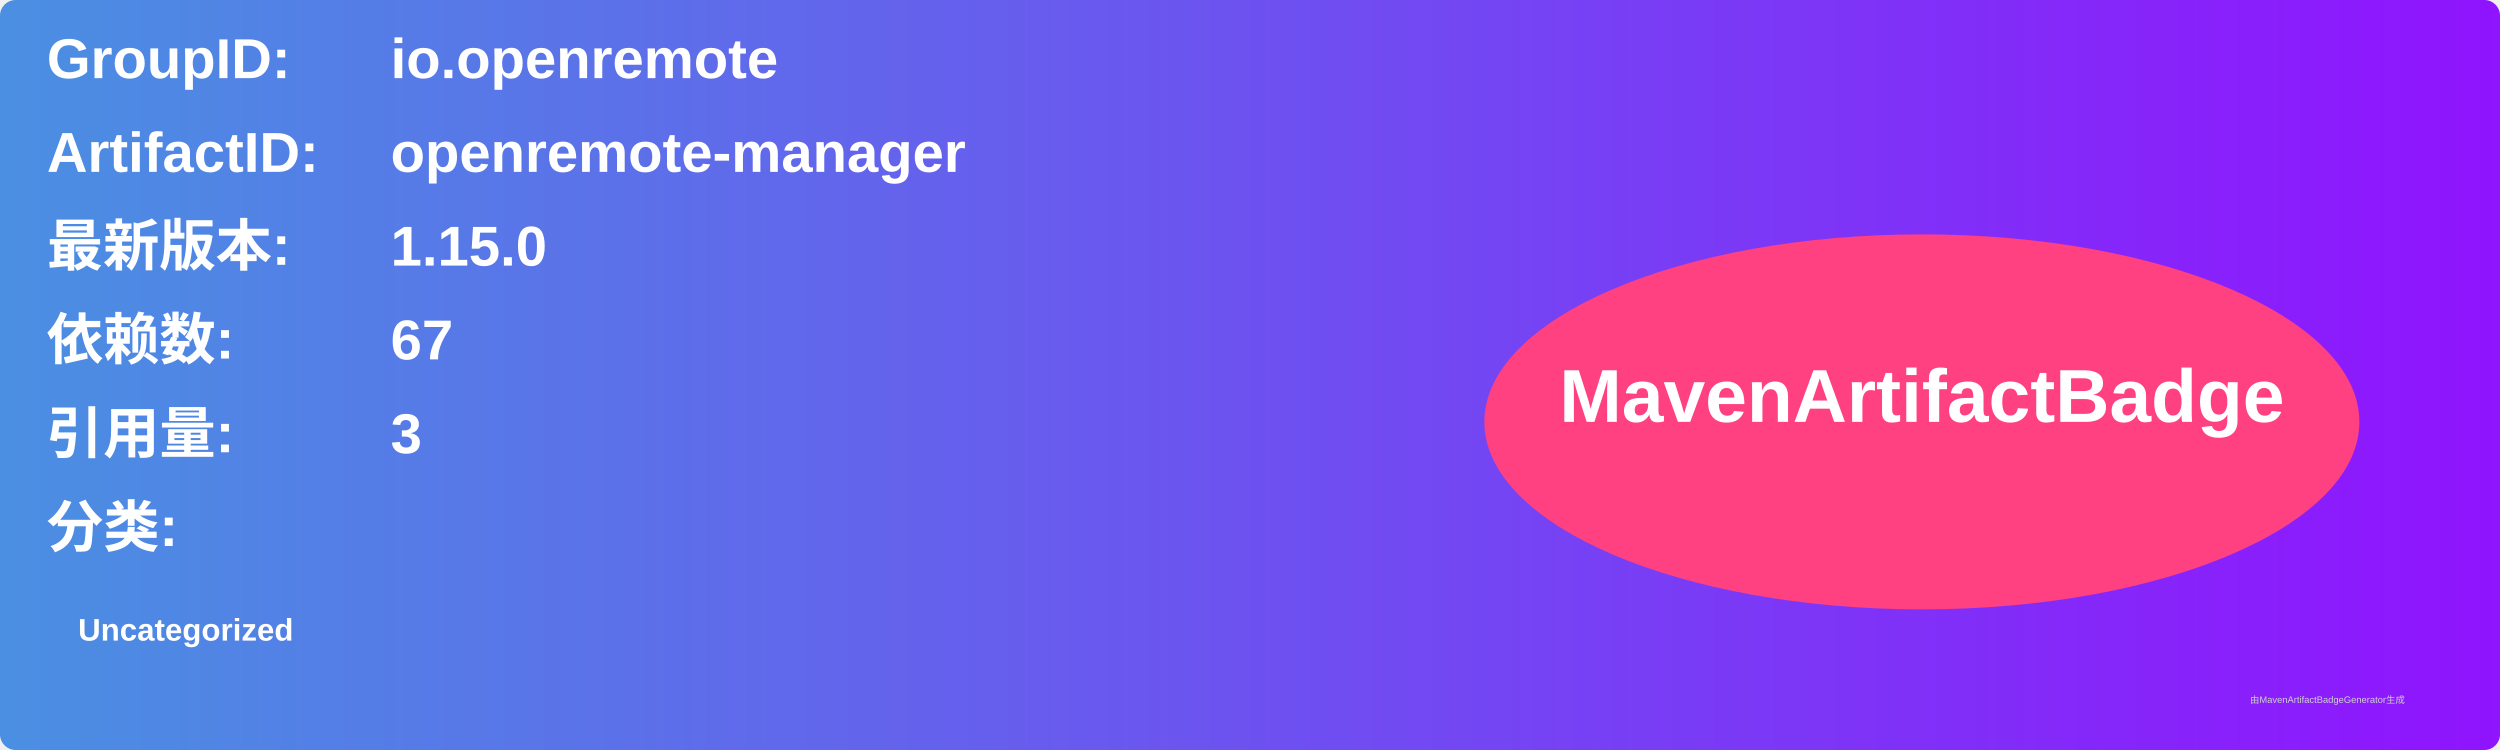
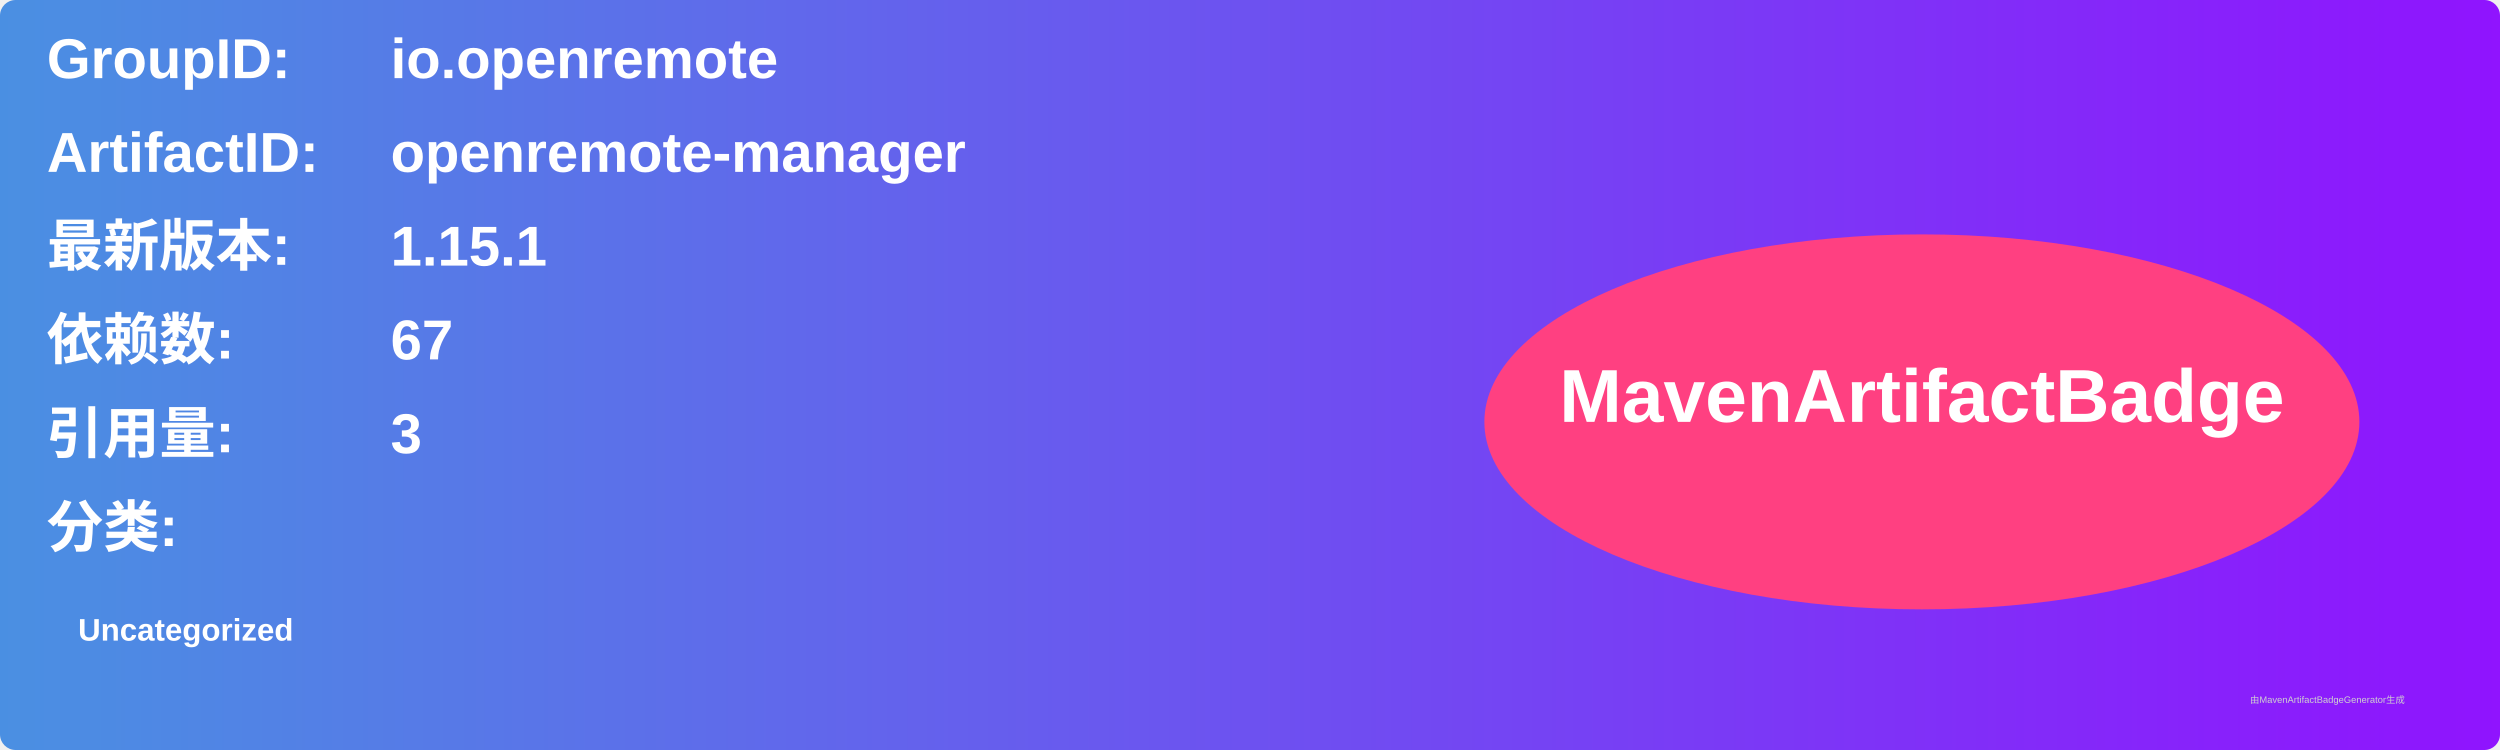
<svg xmlns="http://www.w3.org/2000/svg" width="800" height="240" viewBox="0 0 800 240">
  <linearGradient id="grad" x1="0%" y1="0%" x2="100%" y2="0%">
    <stop offset="0%" stop-color="#4a90e2" />
    <stop offset="100%" stop-color="#9013fe" />
  </linearGradient>
  <rect width="100%" height="100%" rx="5" ry="5" fill="url(#grad)" />
  <g transform="translate(15, 15)">
    <text x="0" y="10" font-family="Arial" font-size="18" fill="white" font-weight="bold" width="260">GroupID:</text>
    <text x="110" y="10" font-family="Arial" font-size="18" fill="white" font-weight="bold" width="460">io.openremote</text>
    <text x="0" y="40" font-family="Arial" font-size="18" fill="white" font-weight="bold" width="260">ArtifactID:</text>
    <text x="110" y="40" font-family="Arial" font-size="18" fill="white" font-weight="bold" width="460">openremote-manager</text>
    <text x="0" y="70" font-family="Arial" font-size="18" fill="white" font-weight="bold">最新版本:</text>
    <text x="110" y="70" font-family="Arial" font-size="18" fill="white" font-weight="bold">
-       <tspan font-weight="bold">1.15.0</tspan>
+       <tspan font-weight="bold">1.15.1</tspan>
    </text>
    <text x="0" y="100" font-family="Arial" font-size="18" fill="white" font-weight="bold">依赖数: </text>
    <text x="110" y="100" font-family="Arial" font-size="18" fill="white">
      <tspan font-weight="bold">67</tspan>
    </text>
    <text x="0" y="130" font-family="Arial" font-size="18" fill="white" font-weight="bold">引用量: </text>
    <text x="110" y="130" font-family="Arial" font-size="18" fill="white">
      <tspan font-weight="bold">3</tspan>
    </text>
    <text x="0" y="160" font-family="Arial" font-size="18" fill="white" font-weight="bold">分类:</text>
    <text x="10" y="190" font-family="Arial" font-size="10" fill="white">
      <tspan font-weight="bold">Uncategorized</tspan>
    </text>
    <ellipse cx="600" cy="120" rx="140" ry="60" fill="#ff4081" />
    <text x="600" y="120" text-anchor="middle" font-family="Arial" font-size="24" fill="white" font-weight="bold">MavenArtifactBadge</text>
  </g>
  <text x="720" y="225" font-family="Arial" font-size="3" fill="#d0d0d0">由MavenArtifactBadgeGenerator生成</text>
</svg>
